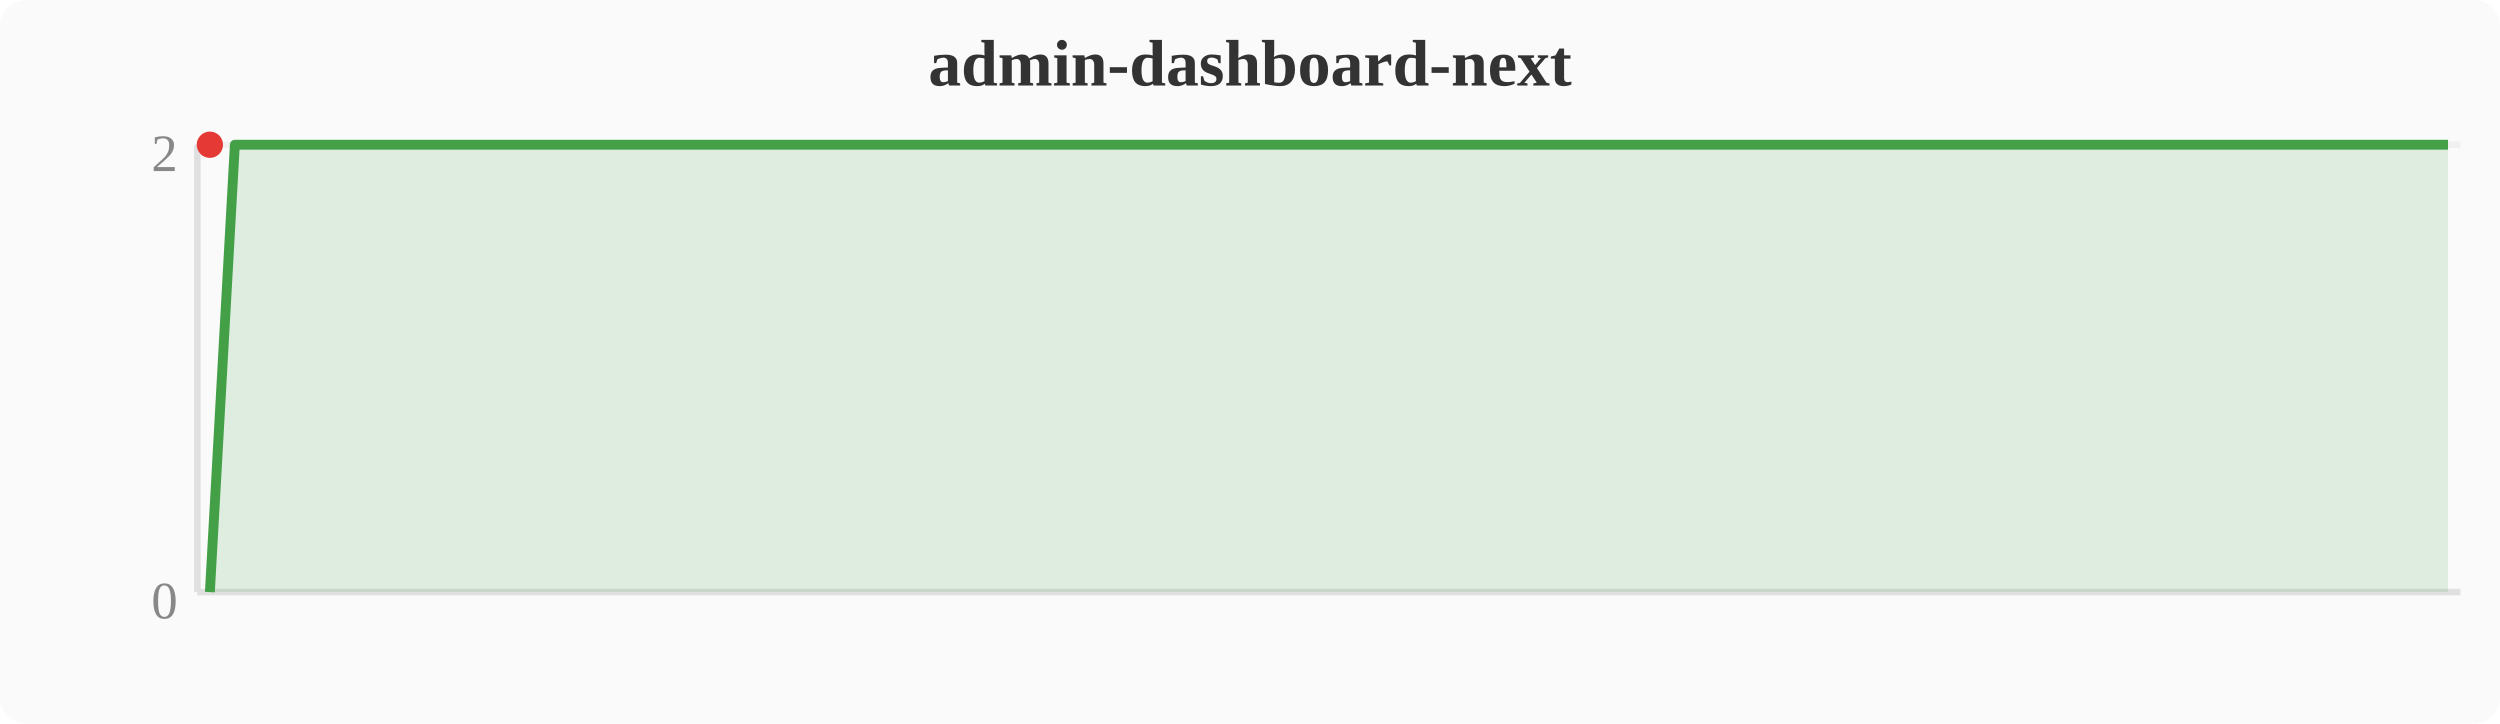
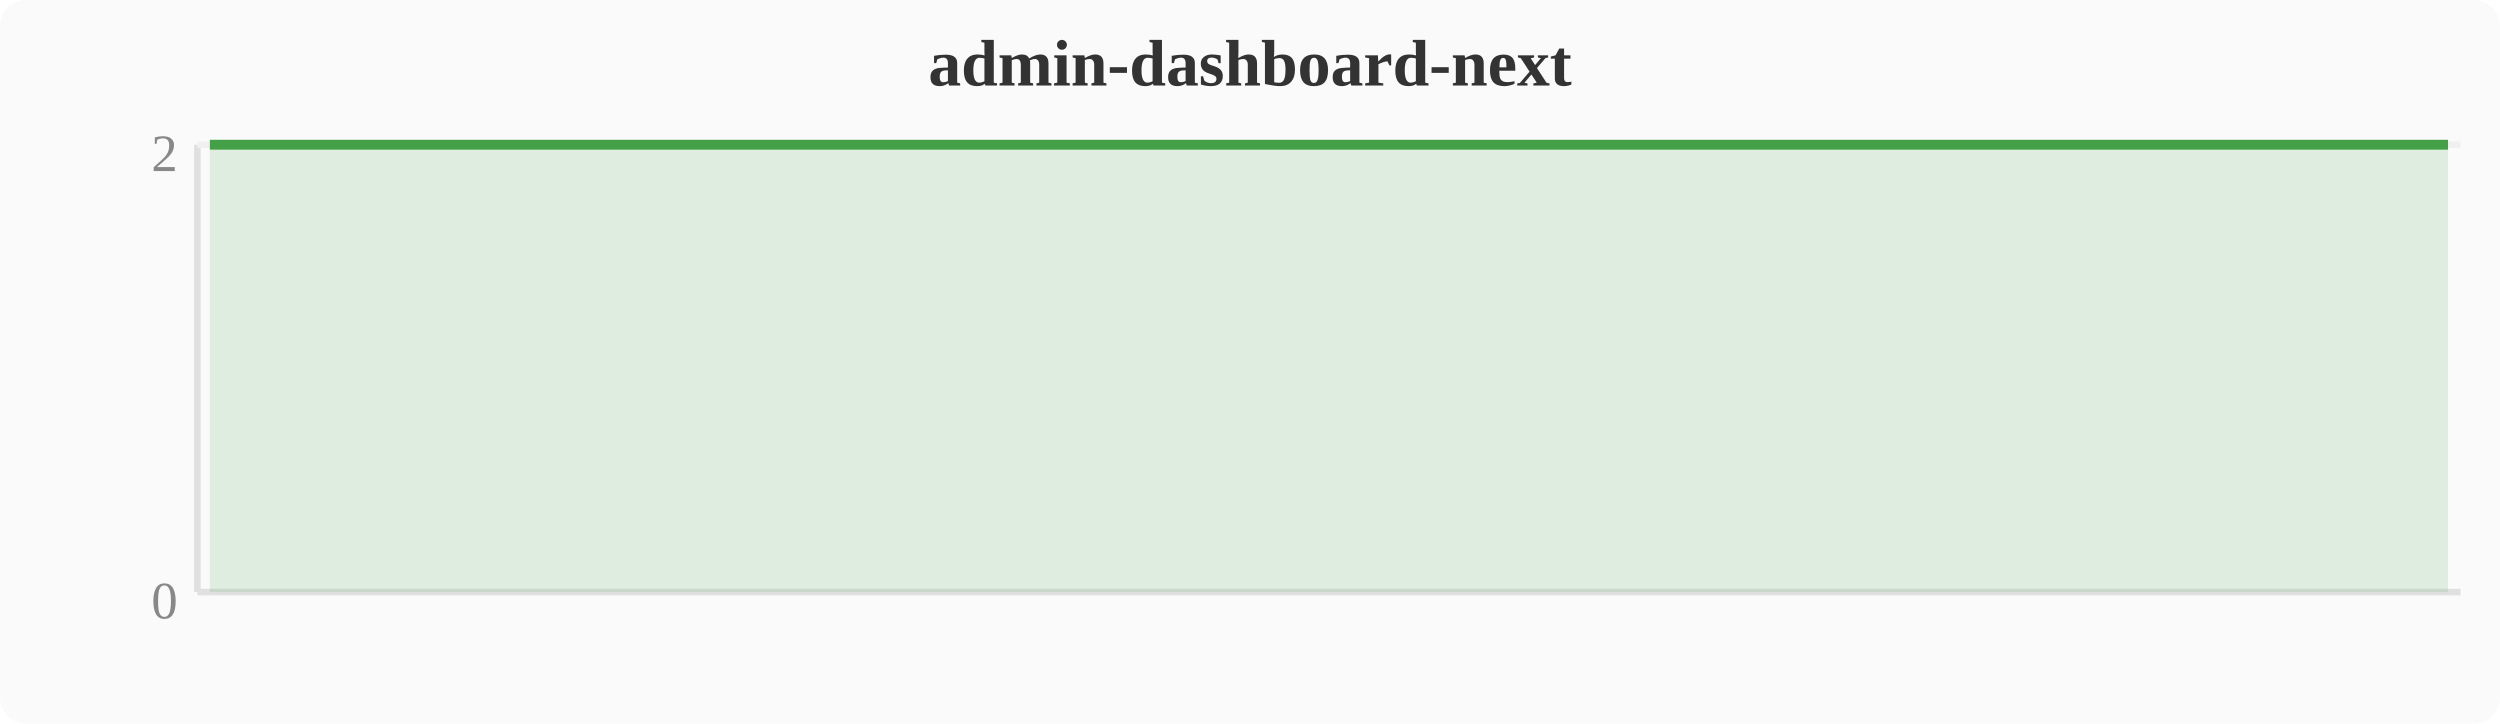
<svg xmlns="http://www.w3.org/2000/svg" width="380" height="110" viewBox="0 0 380 110">
  <rect width="380" height="110" fill="#fafafa" rx="4" />
  <text x="190" y="13" text-anchor="middle" font-size="10" font-weight="bold" fill="#333">admin-dashboard-next</text>
  <line x1="30" y1="22" x2="30" y2="90" stroke="#e0e0e0" stroke-width="1" />
  <line x1="30" y1="90" x2="374" y2="90" stroke="#e0e0e0" stroke-width="1" />
  <line x1="30" y1="22" x2="374" y2="22" stroke="#f0f0f0" stroke-width="1" />
  <text x="27" y="94" text-anchor="end" font-size="8" fill="#888">0</text>
  <text x="27" y="26" text-anchor="end" font-size="8" fill="#888">2</text>
-   <polygon points="31.9,90.0 35.7,22.0 39.6,22.0 43.4,22.0 47.2,22.0 51.0,22.0 54.8,22.0 58.7,22.0 62.5,22.0 66.3,22.0 70.1,22.0 74.0,22.0 77.8,22.0 81.6,22.0 85.4,22.0 89.2,22.0 93.1,22.0 96.9,22.0 100.7,22.0 104.5,22.0 108.4,22.0 112.2,22.0 116.0,22.0 119.8,22.0 123.6,22.0 127.5,22.0 131.3,22.0 135.1,22.0 138.9,22.0 142.8,22.0 146.6,22.0 150.4,22.0 154.2,22.0 158.0,22.0 161.9,22.0 165.7,22.0 169.5,22.0 173.3,22.0 177.2,22.0 181.0,22.0 184.8,22.0 188.6,22.0 192.4,22.0 196.3,22.0 200.1,22.0 203.9,22.0 207.7,22.0 211.6,22.0 215.4,22.0 219.2,22.0 223.0,22.0 226.8,22.0 230.7,22.0 234.5,22.0 238.3,22.0 242.1,22.0 246.0,22.0 249.8,22.0 253.6,22.0 257.4,22.0 261.2,22.0 265.1,22.0 268.9,22.0 272.7,22.0 276.5,22.0 280.4,22.0 284.2,22.0 288.0,22.0 291.8,22.0 295.6,22.0 299.5,22.0 303.3,22.0 307.1,22.0 310.9,22.0 314.8,22.0 318.6,22.0 322.4,22.0 326.2,22.0 330.0,22.0 333.9,22.0 337.7,22.0 341.5,22.0 345.3,22.0 349.2,22.0 353.0,22.0 356.8,22.0 360.6,22.0 364.4,22.0 368.3,22.0 372.1,22.0 372.1,90 31.9,90" fill="#43a047" opacity="0.15" />
-   <polyline points="31.9,90.0 35.7,22.0 39.6,22.0 43.4,22.0 47.2,22.0 51.0,22.0 54.8,22.0 58.7,22.0 62.5,22.0 66.3,22.0 70.1,22.0 74.0,22.0 77.8,22.0 81.6,22.0 85.4,22.0 89.2,22.0 93.1,22.0 96.9,22.0 100.7,22.0 104.5,22.0 108.4,22.0 112.2,22.0 116.0,22.0 119.8,22.0 123.6,22.0 127.5,22.0 131.3,22.0 135.1,22.0 138.9,22.0 142.8,22.0 146.6,22.0 150.4,22.0 154.2,22.0 158.0,22.0 161.9,22.0 165.7,22.0 169.5,22.0 173.3,22.0 177.2,22.0 181.0,22.0 184.8,22.0 188.6,22.0 192.4,22.0 196.3,22.0 200.1,22.0 203.9,22.0 207.7,22.0 211.6,22.0 215.4,22.0 219.2,22.0 223.0,22.0 226.8,22.0 230.7,22.0 234.5,22.0 238.3,22.0 242.1,22.0 246.0,22.0 249.8,22.0 253.6,22.0 257.4,22.0 261.2,22.0 265.1,22.0 268.9,22.0 272.7,22.0 276.5,22.0 280.4,22.0 284.2,22.0 288.0,22.0 291.8,22.0 295.6,22.0 299.5,22.0 303.3,22.0 307.1,22.0 310.9,22.0 314.8,22.0 318.6,22.0 322.4,22.0 326.2,22.0 330.0,22.0 333.9,22.0 337.7,22.0 341.5,22.0 345.3,22.0 349.2,22.0 353.0,22.0 356.8,22.0 360.6,22.0 364.4,22.0 368.3,22.0 372.1,22.0" fill="none" stroke="#43a047" stroke-width="1.5" stroke-linejoin="round" />
-   <circle cx="31.9" cy="22.0" r="2" fill="#e53935" />
+   <polygon points="31.9,22.0 35.7,22.0 39.6,22.0 43.4,22.0 47.2,22.0 51.0,22.0 54.8,22.0 58.7,22.0 62.5,22.0 66.3,22.0 70.1,22.0 74.0,22.0 77.8,22.0 81.6,22.0 85.4,22.0 89.2,22.0 93.1,22.0 96.9,22.0 100.7,22.0 104.5,22.0 108.4,22.0 112.2,22.0 116.0,22.0 119.8,22.0 123.6,22.0 127.5,22.0 131.3,22.0 135.1,22.0 138.9,22.0 142.8,22.0 146.6,22.0 150.4,22.0 154.2,22.0 158.0,22.0 161.9,22.0 165.7,22.0 169.5,22.0 173.3,22.0 177.2,22.0 181.0,22.0 184.8,22.0 188.6,22.0 192.4,22.0 196.3,22.0 200.1,22.0 203.9,22.0 207.7,22.0 211.6,22.0 215.4,22.0 219.2,22.0 223.0,22.0 226.8,22.0 230.7,22.0 234.5,22.0 238.3,22.0 242.1,22.0 246.0,22.0 249.8,22.0 253.6,22.0 257.4,22.0 261.2,22.0 265.1,22.0 268.9,22.0 272.7,22.0 276.5,22.0 280.4,22.0 284.2,22.0 288.0,22.0 291.8,22.0 295.6,22.0 299.5,22.0 303.3,22.0 307.1,22.0 310.9,22.0 314.8,22.0 318.6,22.0 322.4,22.0 326.2,22.0 330.0,22.0 333.9,22.0 337.7,22.0 341.5,22.0 345.3,22.0 349.2,22.0 353.0,22.0 356.8,22.0 360.6,22.0 364.4,22.0 368.3,22.0 372.1,22.0 372.1,90 31.9,90" fill="#43a047" opacity="0.15" />
+   <polyline points="31.9,22.0 35.7,22.0 39.6,22.0 43.4,22.0 47.2,22.0 51.0,22.0 54.8,22.0 58.7,22.0 62.5,22.0 66.3,22.0 70.1,22.0 74.0,22.0 77.8,22.0 81.6,22.0 85.4,22.0 89.2,22.0 93.1,22.0 96.9,22.0 100.7,22.0 104.5,22.0 108.4,22.0 112.2,22.0 116.0,22.0 119.8,22.0 123.6,22.0 127.5,22.0 131.3,22.0 135.1,22.0 138.9,22.0 142.8,22.0 146.6,22.0 150.4,22.0 154.2,22.0 158.0,22.0 161.9,22.0 165.7,22.0 169.5,22.0 173.3,22.0 177.2,22.0 181.0,22.0 184.8,22.0 188.6,22.0 192.4,22.0 196.3,22.0 200.1,22.0 203.9,22.0 207.7,22.0 211.6,22.0 215.4,22.0 219.2,22.0 223.0,22.0 226.8,22.0 230.7,22.0 234.5,22.0 238.3,22.0 242.1,22.0 246.0,22.0 249.8,22.0 253.6,22.0 257.4,22.0 261.2,22.0 265.1,22.0 268.9,22.0 272.7,22.0 276.5,22.0 280.4,22.0 284.2,22.0 288.0,22.0 291.8,22.0 295.6,22.0 299.5,22.0 303.3,22.0 307.1,22.0 310.9,22.0 314.8,22.0 318.6,22.0 322.4,22.0 326.2,22.0 330.0,22.0 333.9,22.0 337.7,22.0 341.5,22.0 345.3,22.0 349.2,22.0 353.0,22.0 356.8,22.0 360.6,22.0 364.4,22.0 368.3,22.0 372.1,22.0" fill="none" stroke="#43a047" stroke-width="1.5" stroke-linejoin="round" />
</svg>
